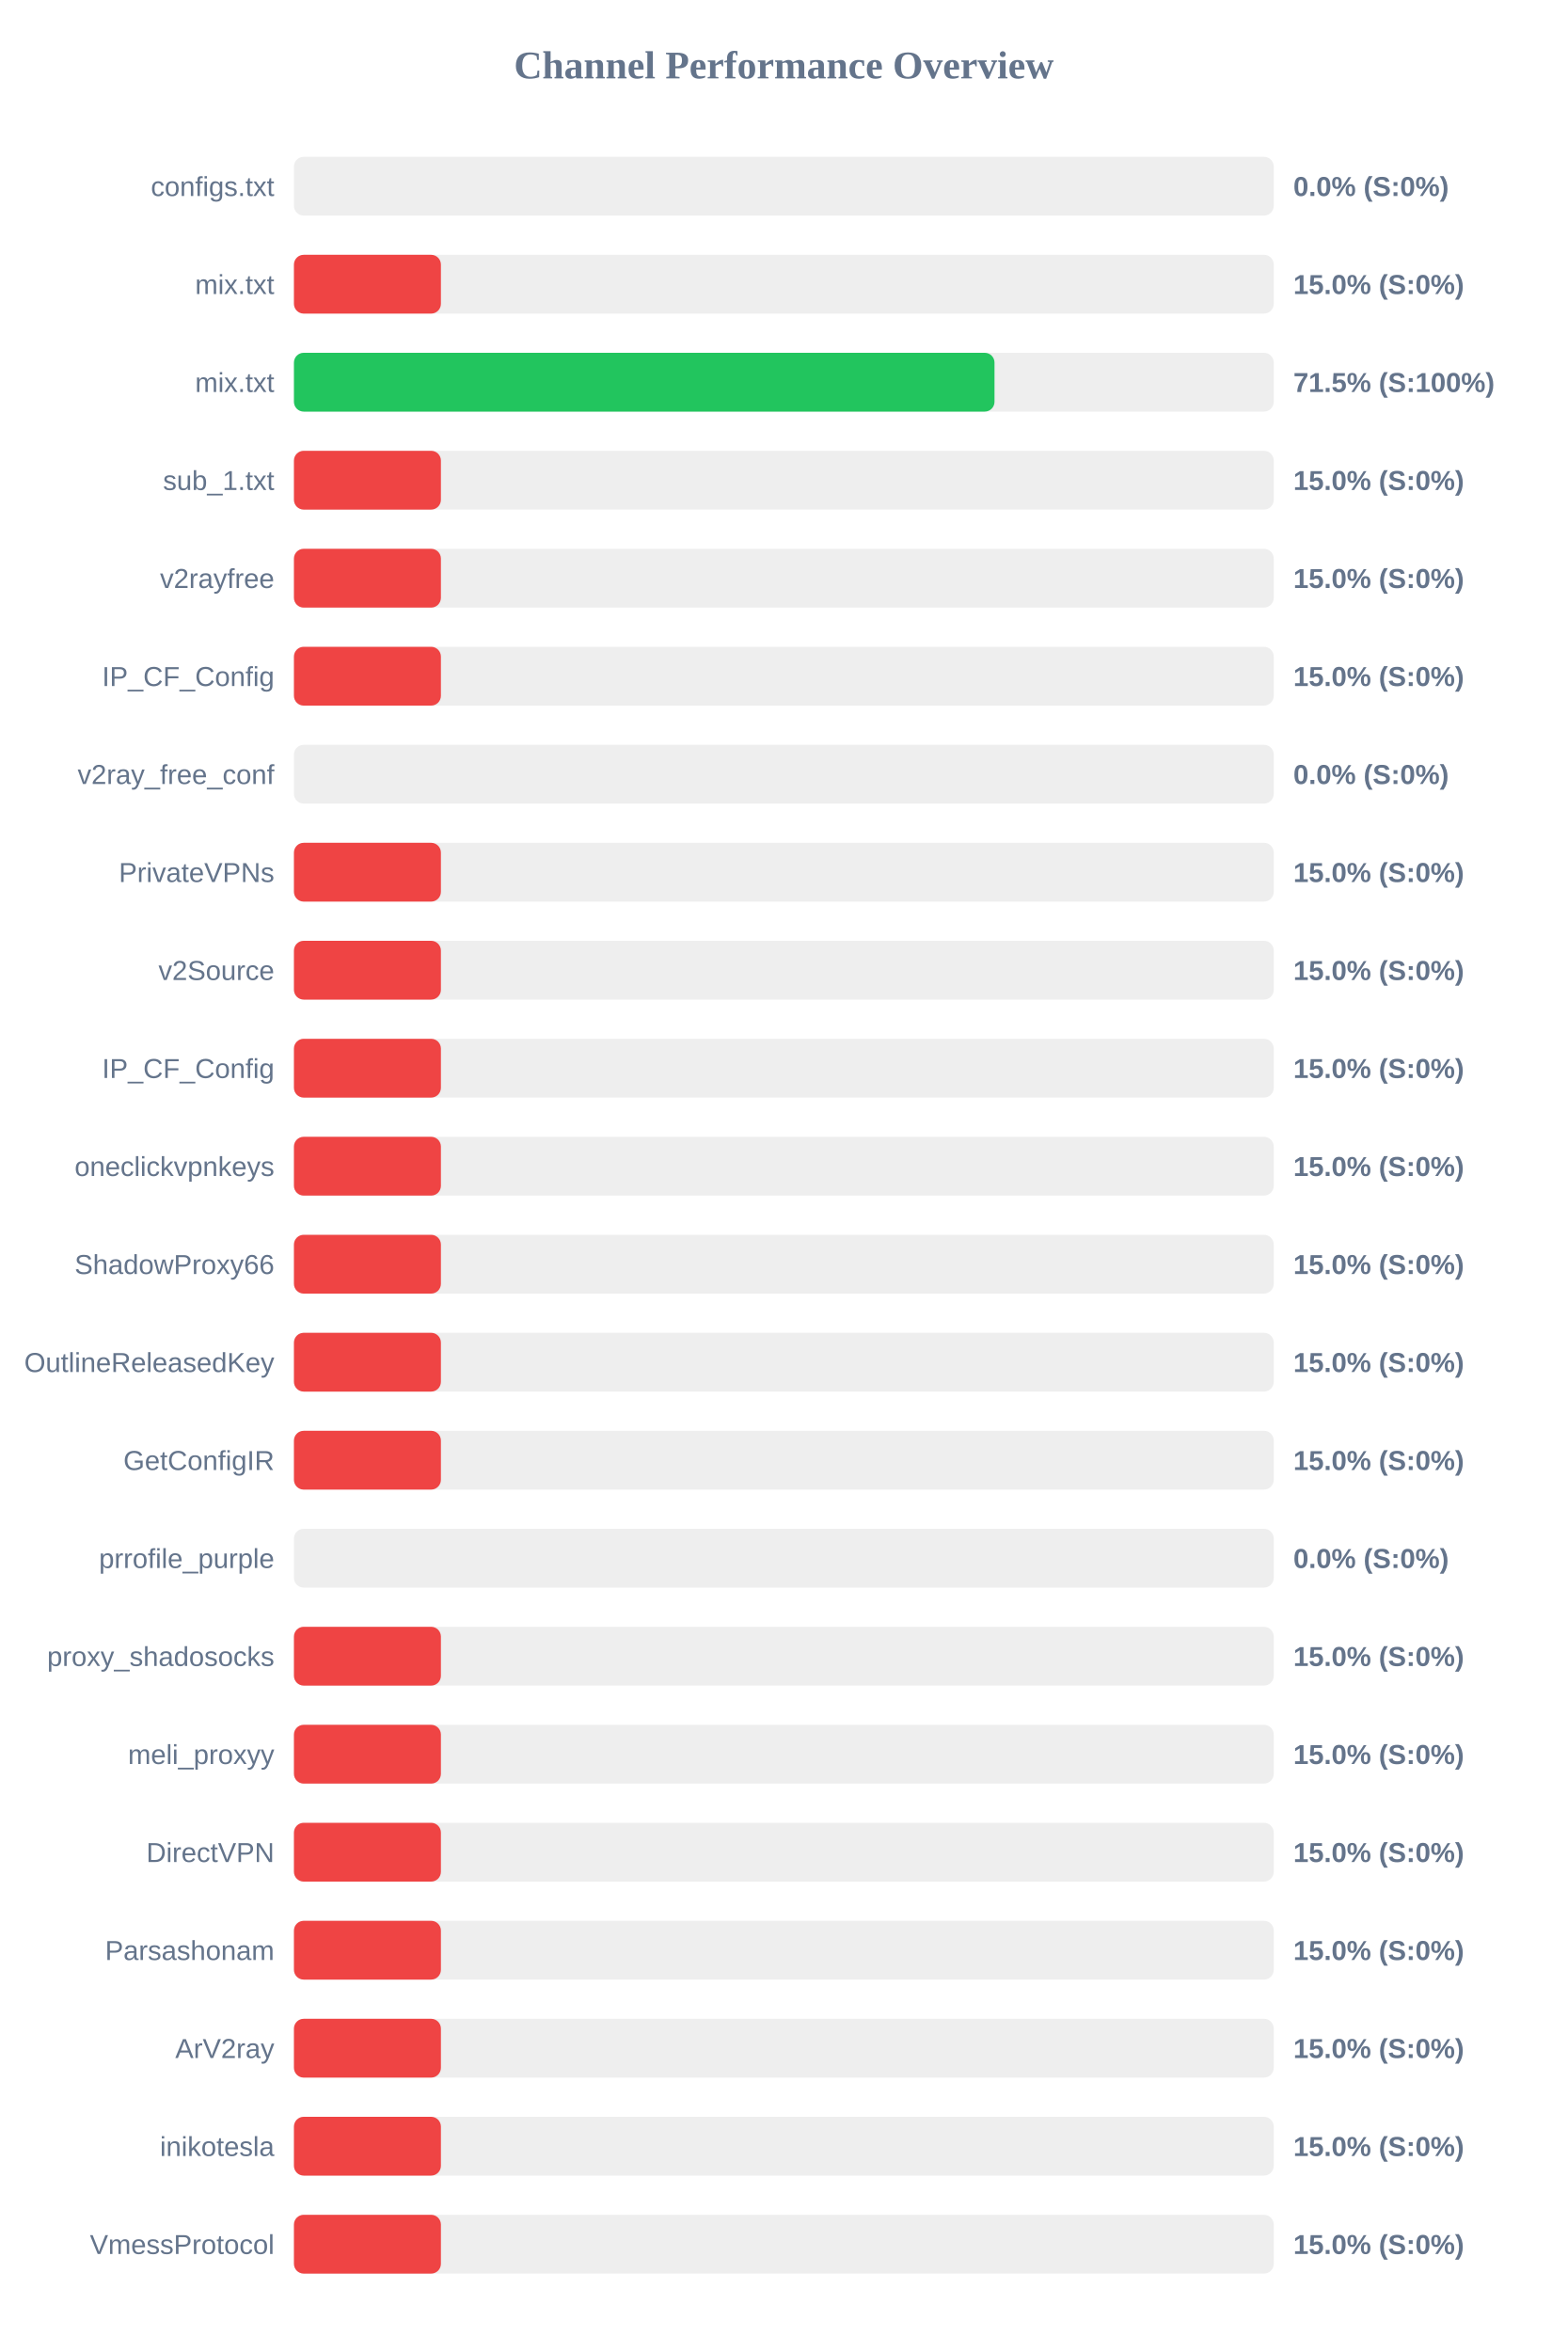
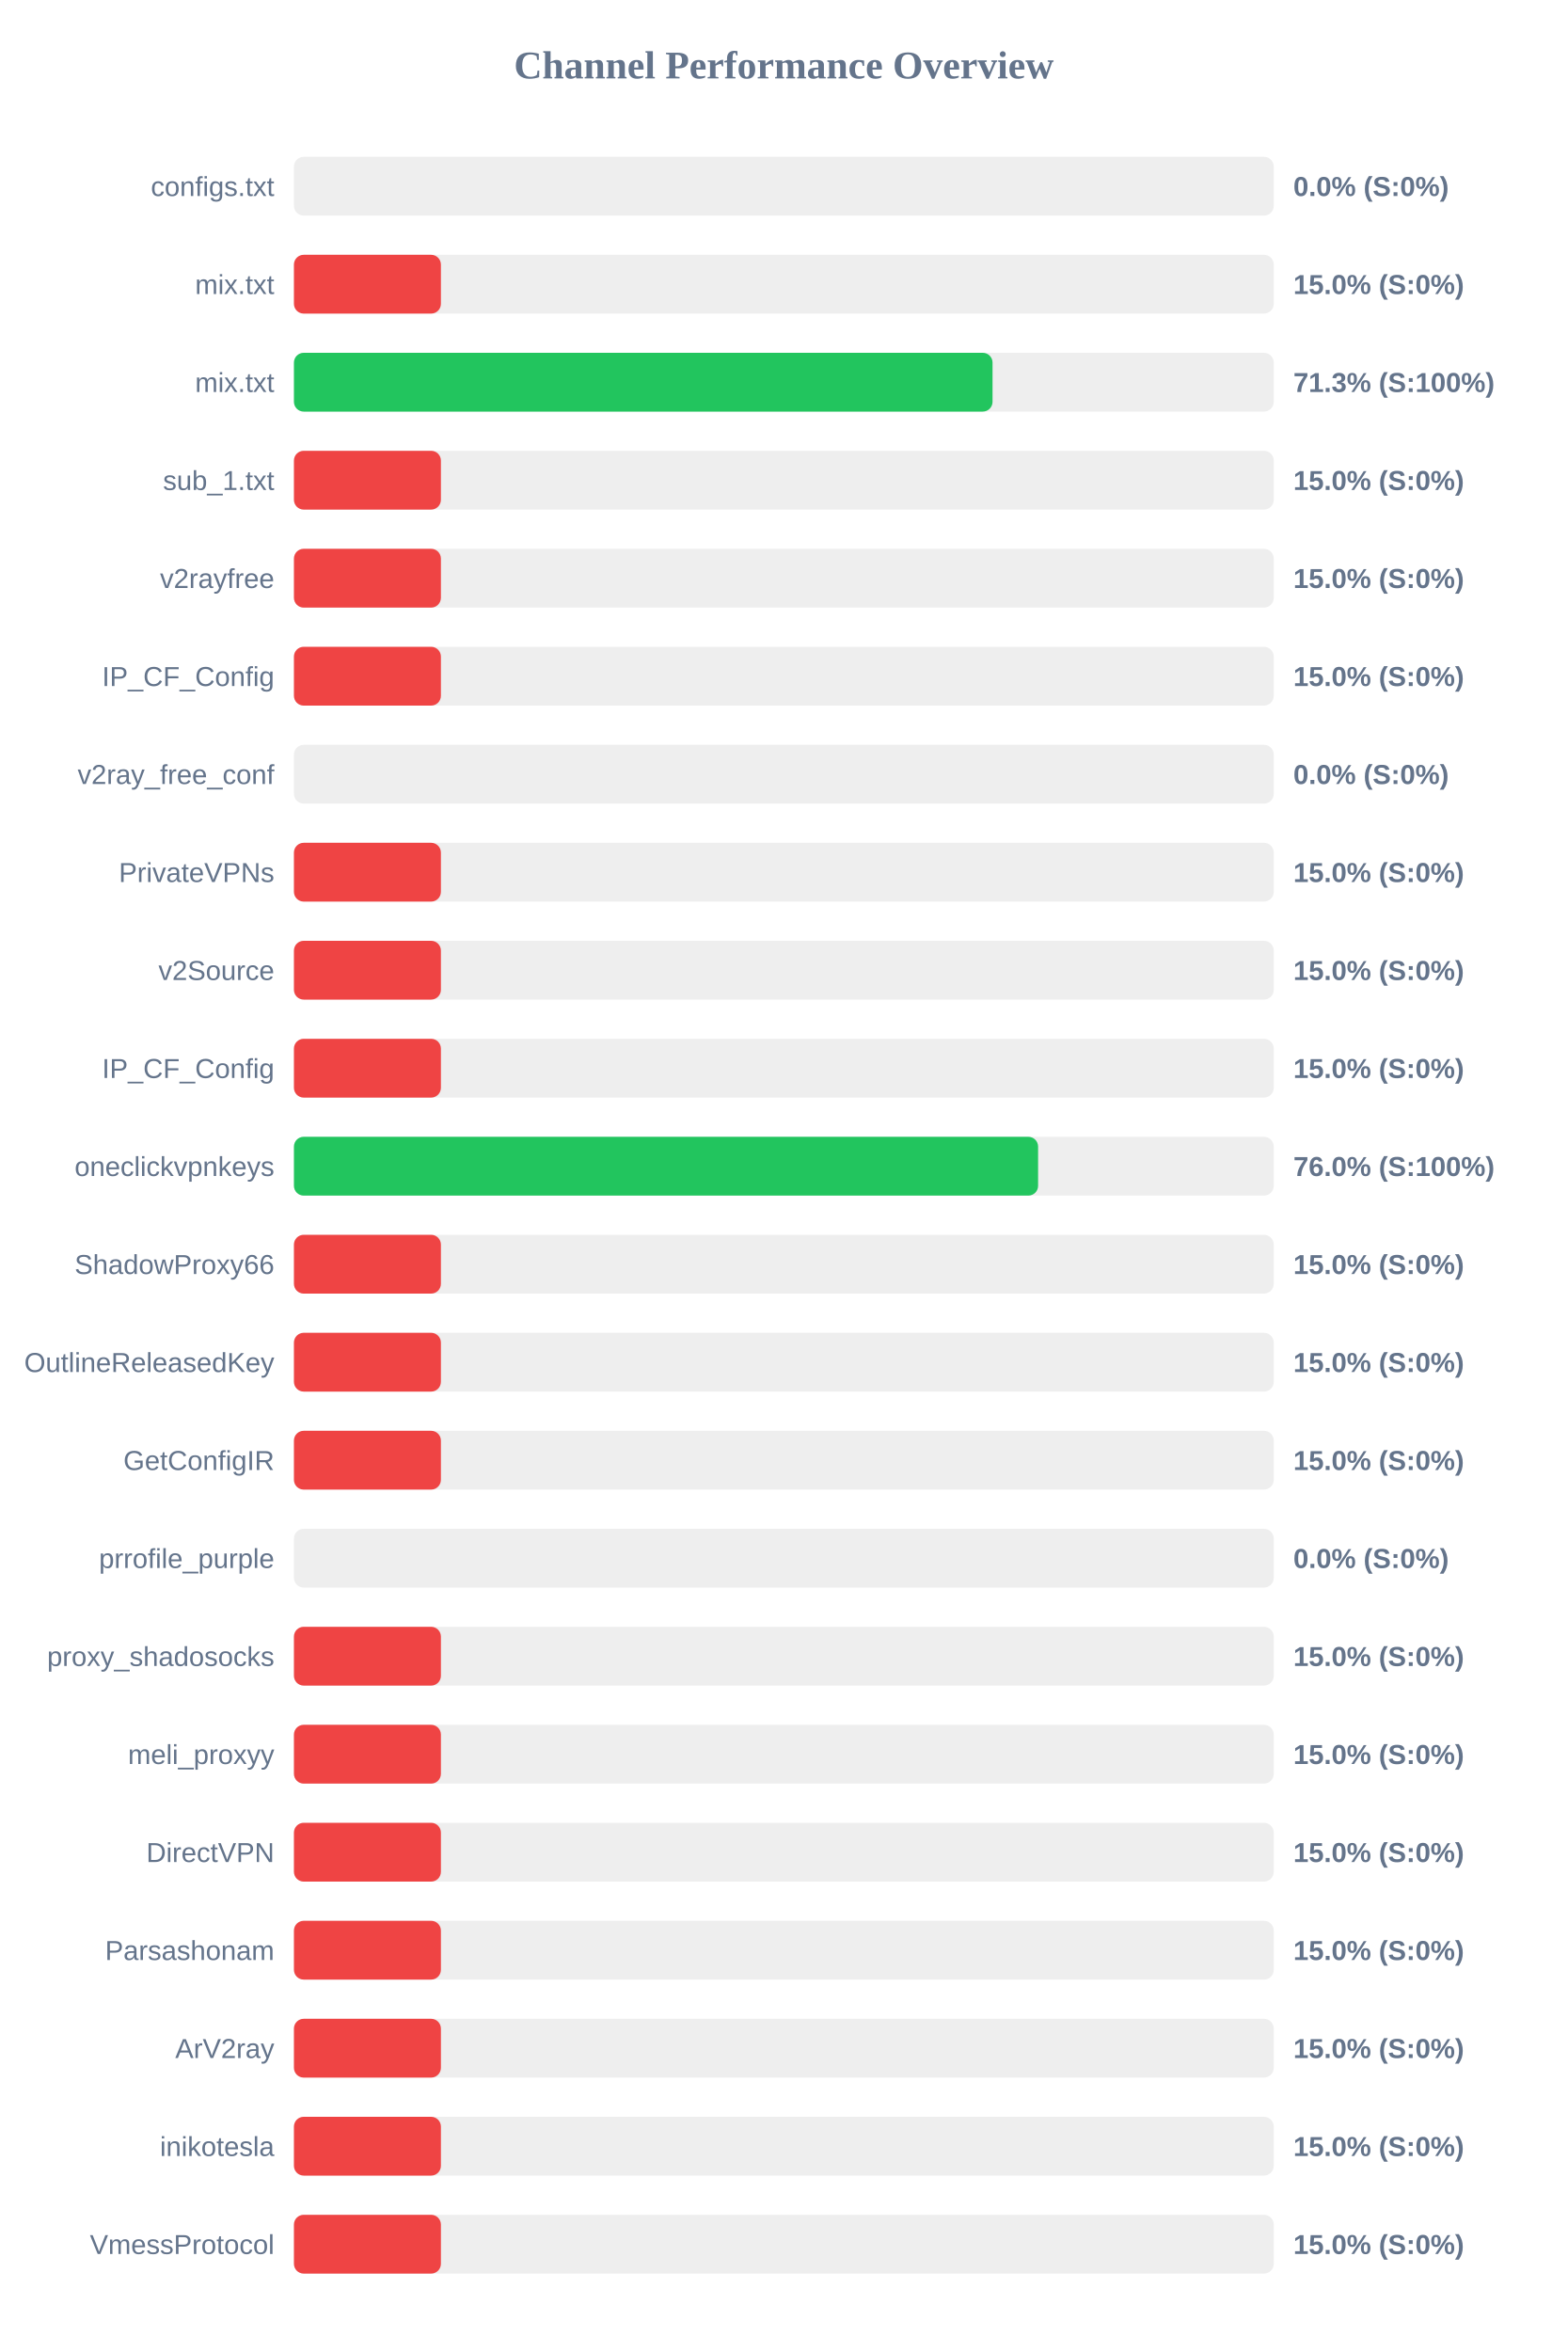
<svg xmlns="http://www.w3.org/2000/svg" width="800" height="1200" version="1.1">
  <style>
        .row { font: 14px Arial; fill: #64748b; }
        .score { font: bold 14px Arial; fill: #64748b; }
    </style>
  <text x="400" y="40" text-anchor="middle" font-size="20px" font-weight="bold" fill="#64748b">Channel Performance Overview</text>
  <rect x="150" y="80" width="500" height="30" fill="#eee" rx="5" />
  <rect x="150" y="80" width="0.0" height="30" fill="#ef4444" rx="5" />
  <text x="140" y="100" text-anchor="end" class="row">configs.txt</text>
  <text x="660" y="100" text-anchor="start" class="score">0.0% (S:0%)</text>
  <rect x="150" y="130" width="500" height="30" fill="#eee" rx="5" />
  <rect x="150" y="130" width="75.0" height="30" fill="#ef4444" rx="5" />
  <text x="140" y="150" text-anchor="end" class="row">mix.txt</text>
  <text x="660" y="150" text-anchor="start" class="score">15.0% (S:0%)</text>
  <rect x="150" y="180" width="500" height="30" fill="#eee" rx="5" />
-   <rect x="150" y="180" width="357.5" height="30" fill="#22c55e" rx="5" />
+   <rect x="150" y="180" width="356.5" height="30" fill="#22c55e" rx="5" />
  <text x="140" y="200" text-anchor="end" class="row">mix.txt</text>
-   <text x="660" y="200" text-anchor="start" class="score">71.5% (S:100%)</text>
+   <text x="660" y="200" text-anchor="start" class="score">71.3% (S:100%)</text>
  <rect x="150" y="230" width="500" height="30" fill="#eee" rx="5" />
  <rect x="150" y="230" width="75.0" height="30" fill="#ef4444" rx="5" />
  <text x="140" y="250" text-anchor="end" class="row">sub_1.txt</text>
  <text x="660" y="250" text-anchor="start" class="score">15.0% (S:0%)</text>
  <rect x="150" y="280" width="500" height="30" fill="#eee" rx="5" />
  <rect x="150" y="280" width="75.0" height="30" fill="#ef4444" rx="5" />
  <text x="140" y="300" text-anchor="end" class="row">v2rayfree</text>
  <text x="660" y="300" text-anchor="start" class="score">15.0% (S:0%)</text>
  <rect x="150" y="330" width="500" height="30" fill="#eee" rx="5" />
  <rect x="150" y="330" width="75.0" height="30" fill="#ef4444" rx="5" />
  <text x="140" y="350" text-anchor="end" class="row">IP_CF_Config</text>
  <text x="660" y="350" text-anchor="start" class="score">15.0% (S:0%)</text>
  <rect x="150" y="380" width="500" height="30" fill="#eee" rx="5" />
  <rect x="150" y="380" width="0.0" height="30" fill="#ef4444" rx="5" />
  <text x="140" y="400" text-anchor="end" class="row">v2ray_free_conf</text>
  <text x="660" y="400" text-anchor="start" class="score">0.0% (S:0%)</text>
  <rect x="150" y="430" width="500" height="30" fill="#eee" rx="5" />
  <rect x="150" y="430" width="75.0" height="30" fill="#ef4444" rx="5" />
  <text x="140" y="450" text-anchor="end" class="row">PrivateVPNs</text>
  <text x="660" y="450" text-anchor="start" class="score">15.0% (S:0%)</text>
  <rect x="150" y="480" width="500" height="30" fill="#eee" rx="5" />
  <rect x="150" y="480" width="75.0" height="30" fill="#ef4444" rx="5" />
  <text x="140" y="500" text-anchor="end" class="row">v2Source</text>
  <text x="660" y="500" text-anchor="start" class="score">15.0% (S:0%)</text>
  <rect x="150" y="530" width="500" height="30" fill="#eee" rx="5" />
  <rect x="150" y="530" width="75.0" height="30" fill="#ef4444" rx="5" />
  <text x="140" y="550" text-anchor="end" class="row">IP_CF_Config</text>
  <text x="660" y="550" text-anchor="start" class="score">15.0% (S:0%)</text>
  <rect x="150" y="580" width="500" height="30" fill="#eee" rx="5" />
-   <rect x="150" y="580" width="75.0" height="30" fill="#ef4444" rx="5" />
+   <rect x="150" y="580" width="379.75" height="30" fill="#22c55e" rx="5" />
  <text x="140" y="600" text-anchor="end" class="row">oneclickvpnkeys</text>
-   <text x="660" y="600" text-anchor="start" class="score">15.0% (S:0%)</text>
+   <text x="660" y="600" text-anchor="start" class="score">76.0% (S:100%)</text>
  <rect x="150" y="630" width="500" height="30" fill="#eee" rx="5" />
  <rect x="150" y="630" width="75.0" height="30" fill="#ef4444" rx="5" />
  <text x="140" y="650" text-anchor="end" class="row">ShadowProxy66</text>
  <text x="660" y="650" text-anchor="start" class="score">15.0% (S:0%)</text>
  <rect x="150" y="680" width="500" height="30" fill="#eee" rx="5" />
  <rect x="150" y="680" width="75.0" height="30" fill="#ef4444" rx="5" />
  <text x="140" y="700" text-anchor="end" class="row">OutlineReleasedKey</text>
  <text x="660" y="700" text-anchor="start" class="score">15.0% (S:0%)</text>
  <rect x="150" y="730" width="500" height="30" fill="#eee" rx="5" />
  <rect x="150" y="730" width="75.0" height="30" fill="#ef4444" rx="5" />
  <text x="140" y="750" text-anchor="end" class="row">GetConfigIR</text>
  <text x="660" y="750" text-anchor="start" class="score">15.0% (S:0%)</text>
  <rect x="150" y="780" width="500" height="30" fill="#eee" rx="5" />
  <rect x="150" y="780" width="0.0" height="30" fill="#ef4444" rx="5" />
  <text x="140" y="800" text-anchor="end" class="row">prrofile_purple</text>
  <text x="660" y="800" text-anchor="start" class="score">0.0% (S:0%)</text>
  <rect x="150" y="830" width="500" height="30" fill="#eee" rx="5" />
  <rect x="150" y="830" width="75.0" height="30" fill="#ef4444" rx="5" />
  <text x="140" y="850" text-anchor="end" class="row">proxy_shadosocks</text>
  <text x="660" y="850" text-anchor="start" class="score">15.0% (S:0%)</text>
  <rect x="150" y="880" width="500" height="30" fill="#eee" rx="5" />
  <rect x="150" y="880" width="75.0" height="30" fill="#ef4444" rx="5" />
  <text x="140" y="900" text-anchor="end" class="row">meli_proxyy</text>
  <text x="660" y="900" text-anchor="start" class="score">15.0% (S:0%)</text>
  <rect x="150" y="930" width="500" height="30" fill="#eee" rx="5" />
  <rect x="150" y="930" width="75.0" height="30" fill="#ef4444" rx="5" />
  <text x="140" y="950" text-anchor="end" class="row">DirectVPN</text>
  <text x="660" y="950" text-anchor="start" class="score">15.0% (S:0%)</text>
  <rect x="150" y="980" width="500" height="30" fill="#eee" rx="5" />
  <rect x="150" y="980" width="75.0" height="30" fill="#ef4444" rx="5" />
  <text x="140" y="1000" text-anchor="end" class="row">Parsashonam</text>
  <text x="660" y="1000" text-anchor="start" class="score">15.0% (S:0%)</text>
  <rect x="150" y="1030" width="500" height="30" fill="#eee" rx="5" />
  <rect x="150" y="1030" width="75.0" height="30" fill="#ef4444" rx="5" />
  <text x="140" y="1050" text-anchor="end" class="row">ArV2ray</text>
  <text x="660" y="1050" text-anchor="start" class="score">15.0% (S:0%)</text>
  <rect x="150" y="1080" width="500" height="30" fill="#eee" rx="5" />
  <rect x="150" y="1080" width="75.0" height="30" fill="#ef4444" rx="5" />
  <text x="140" y="1100" text-anchor="end" class="row">inikotesla</text>
  <text x="660" y="1100" text-anchor="start" class="score">15.0% (S:0%)</text>
  <rect x="150" y="1130" width="500" height="30" fill="#eee" rx="5" />
  <rect x="150" y="1130" width="75.0" height="30" fill="#ef4444" rx="5" />
  <text x="140" y="1150" text-anchor="end" class="row">VmessProtocol</text>
  <text x="660" y="1150" text-anchor="start" class="score">15.0% (S:0%)</text>
</svg>
